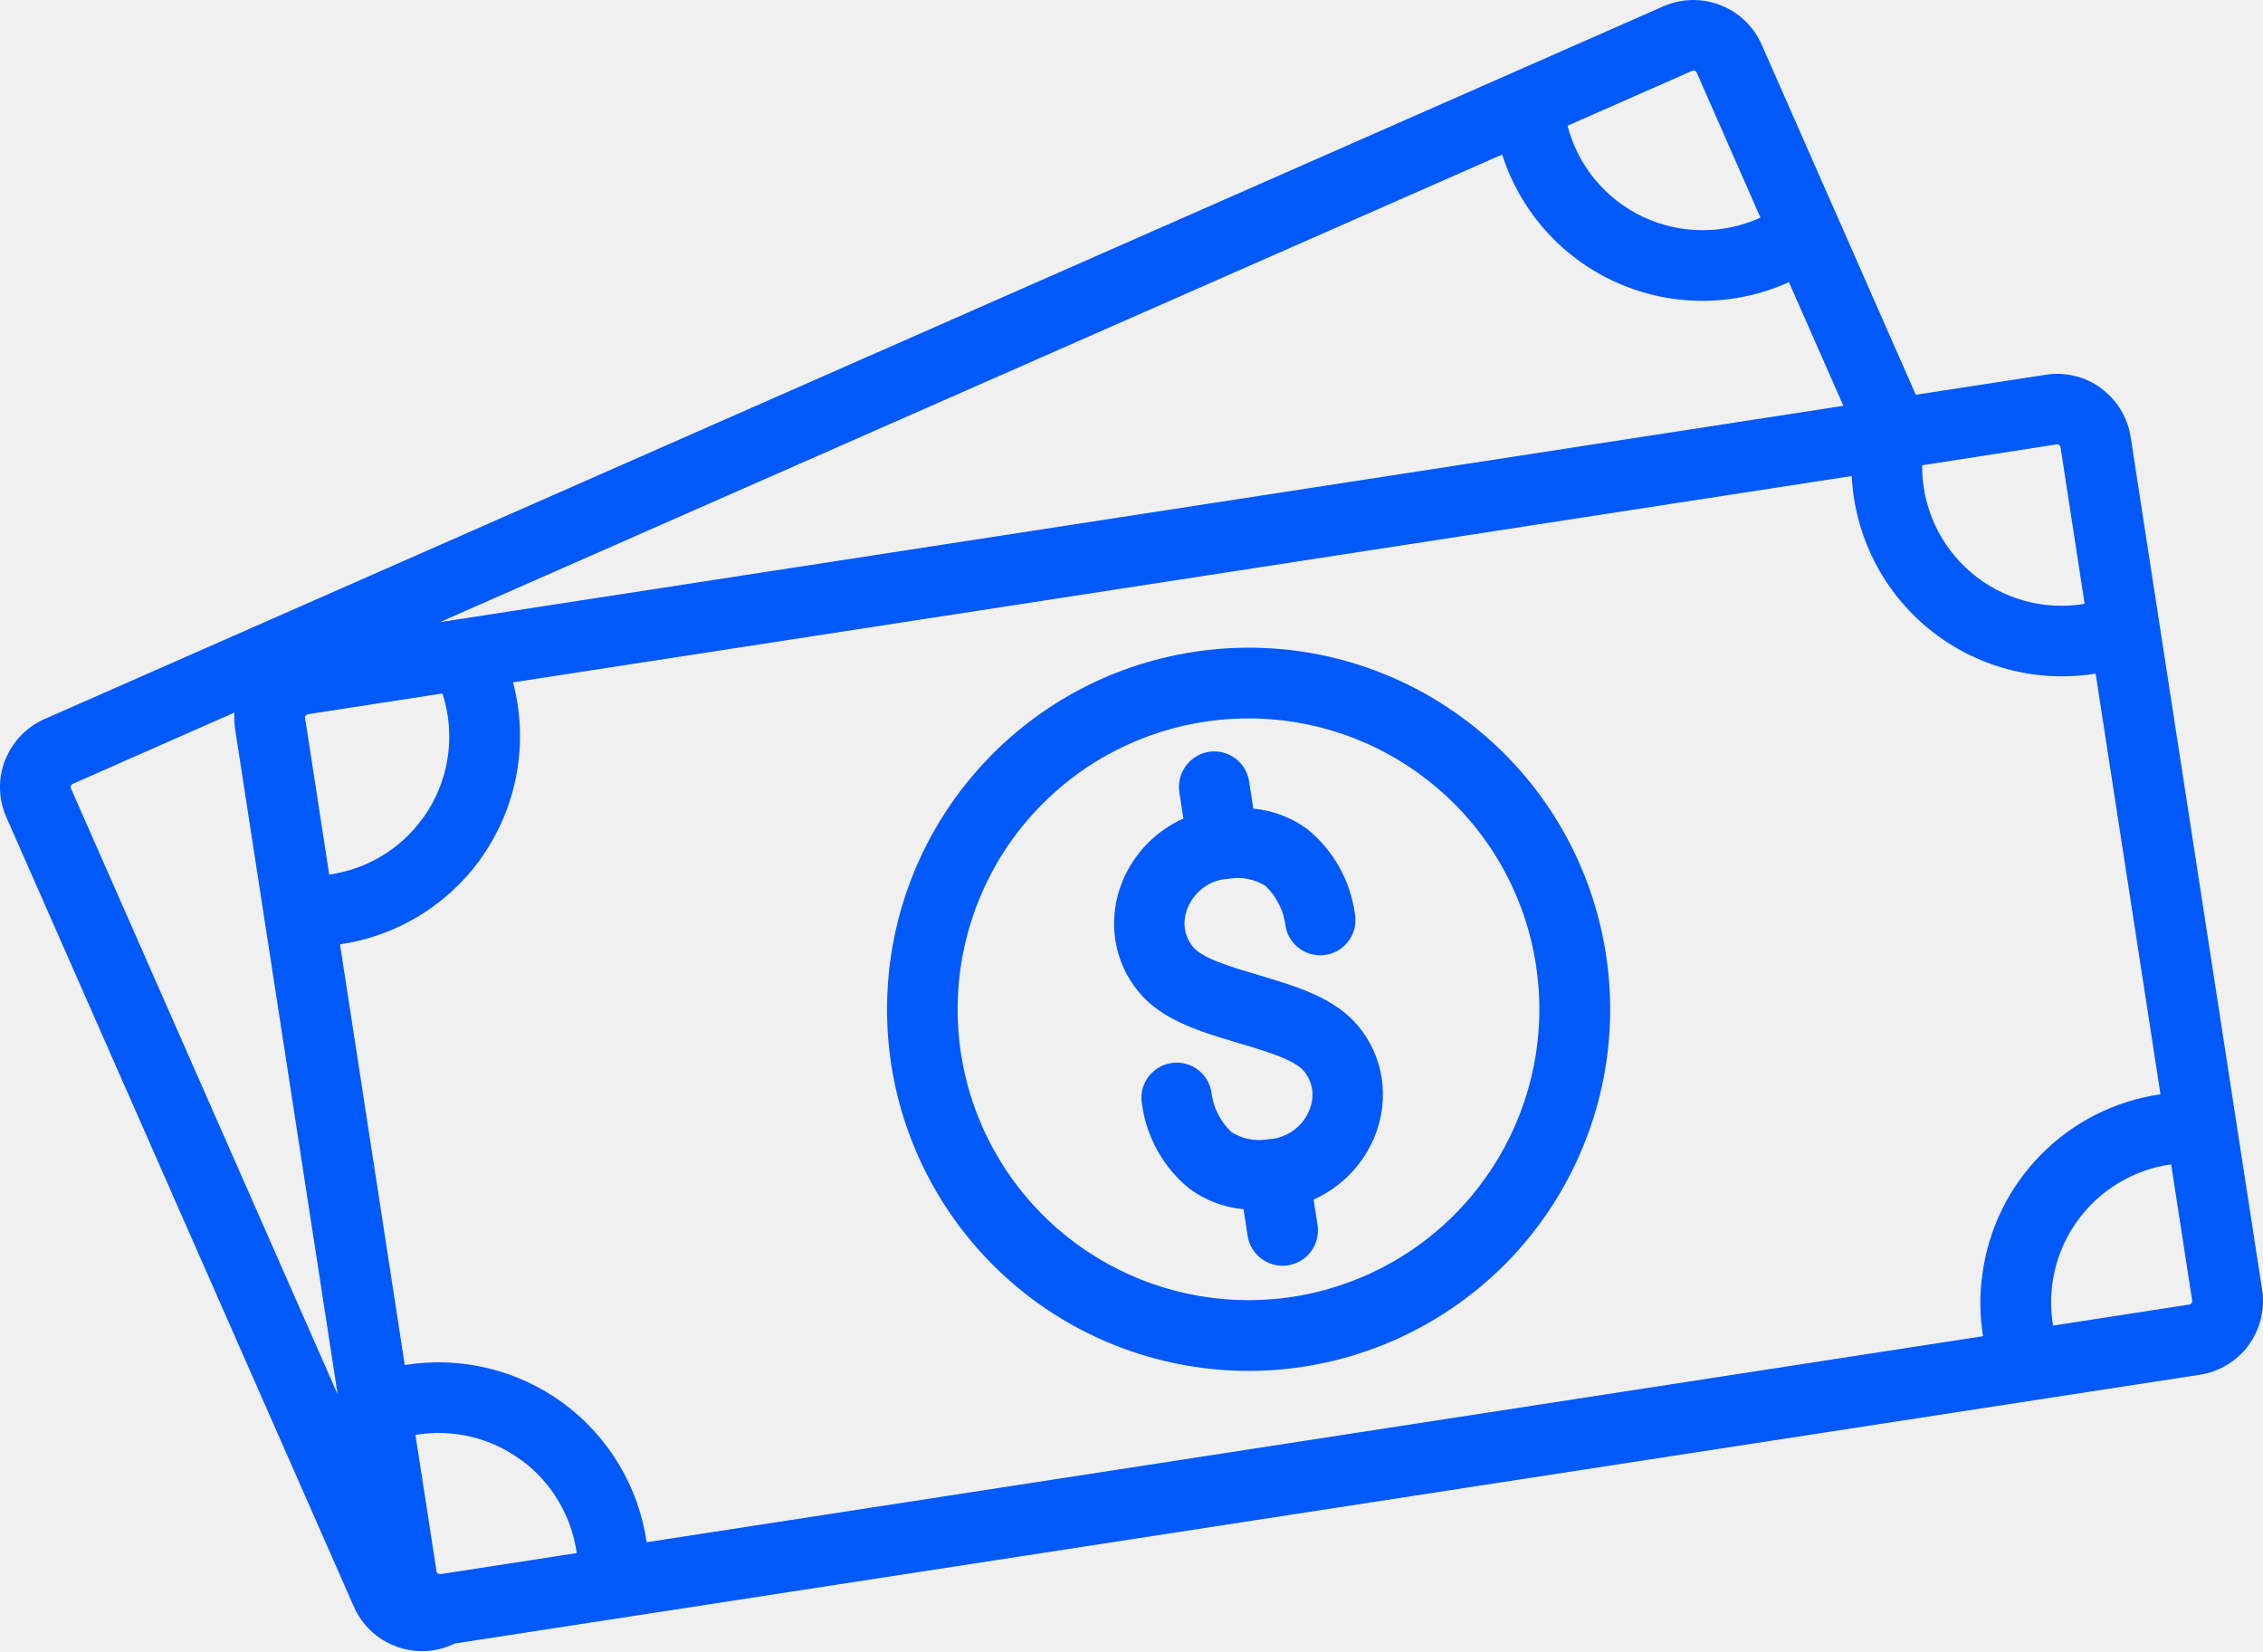
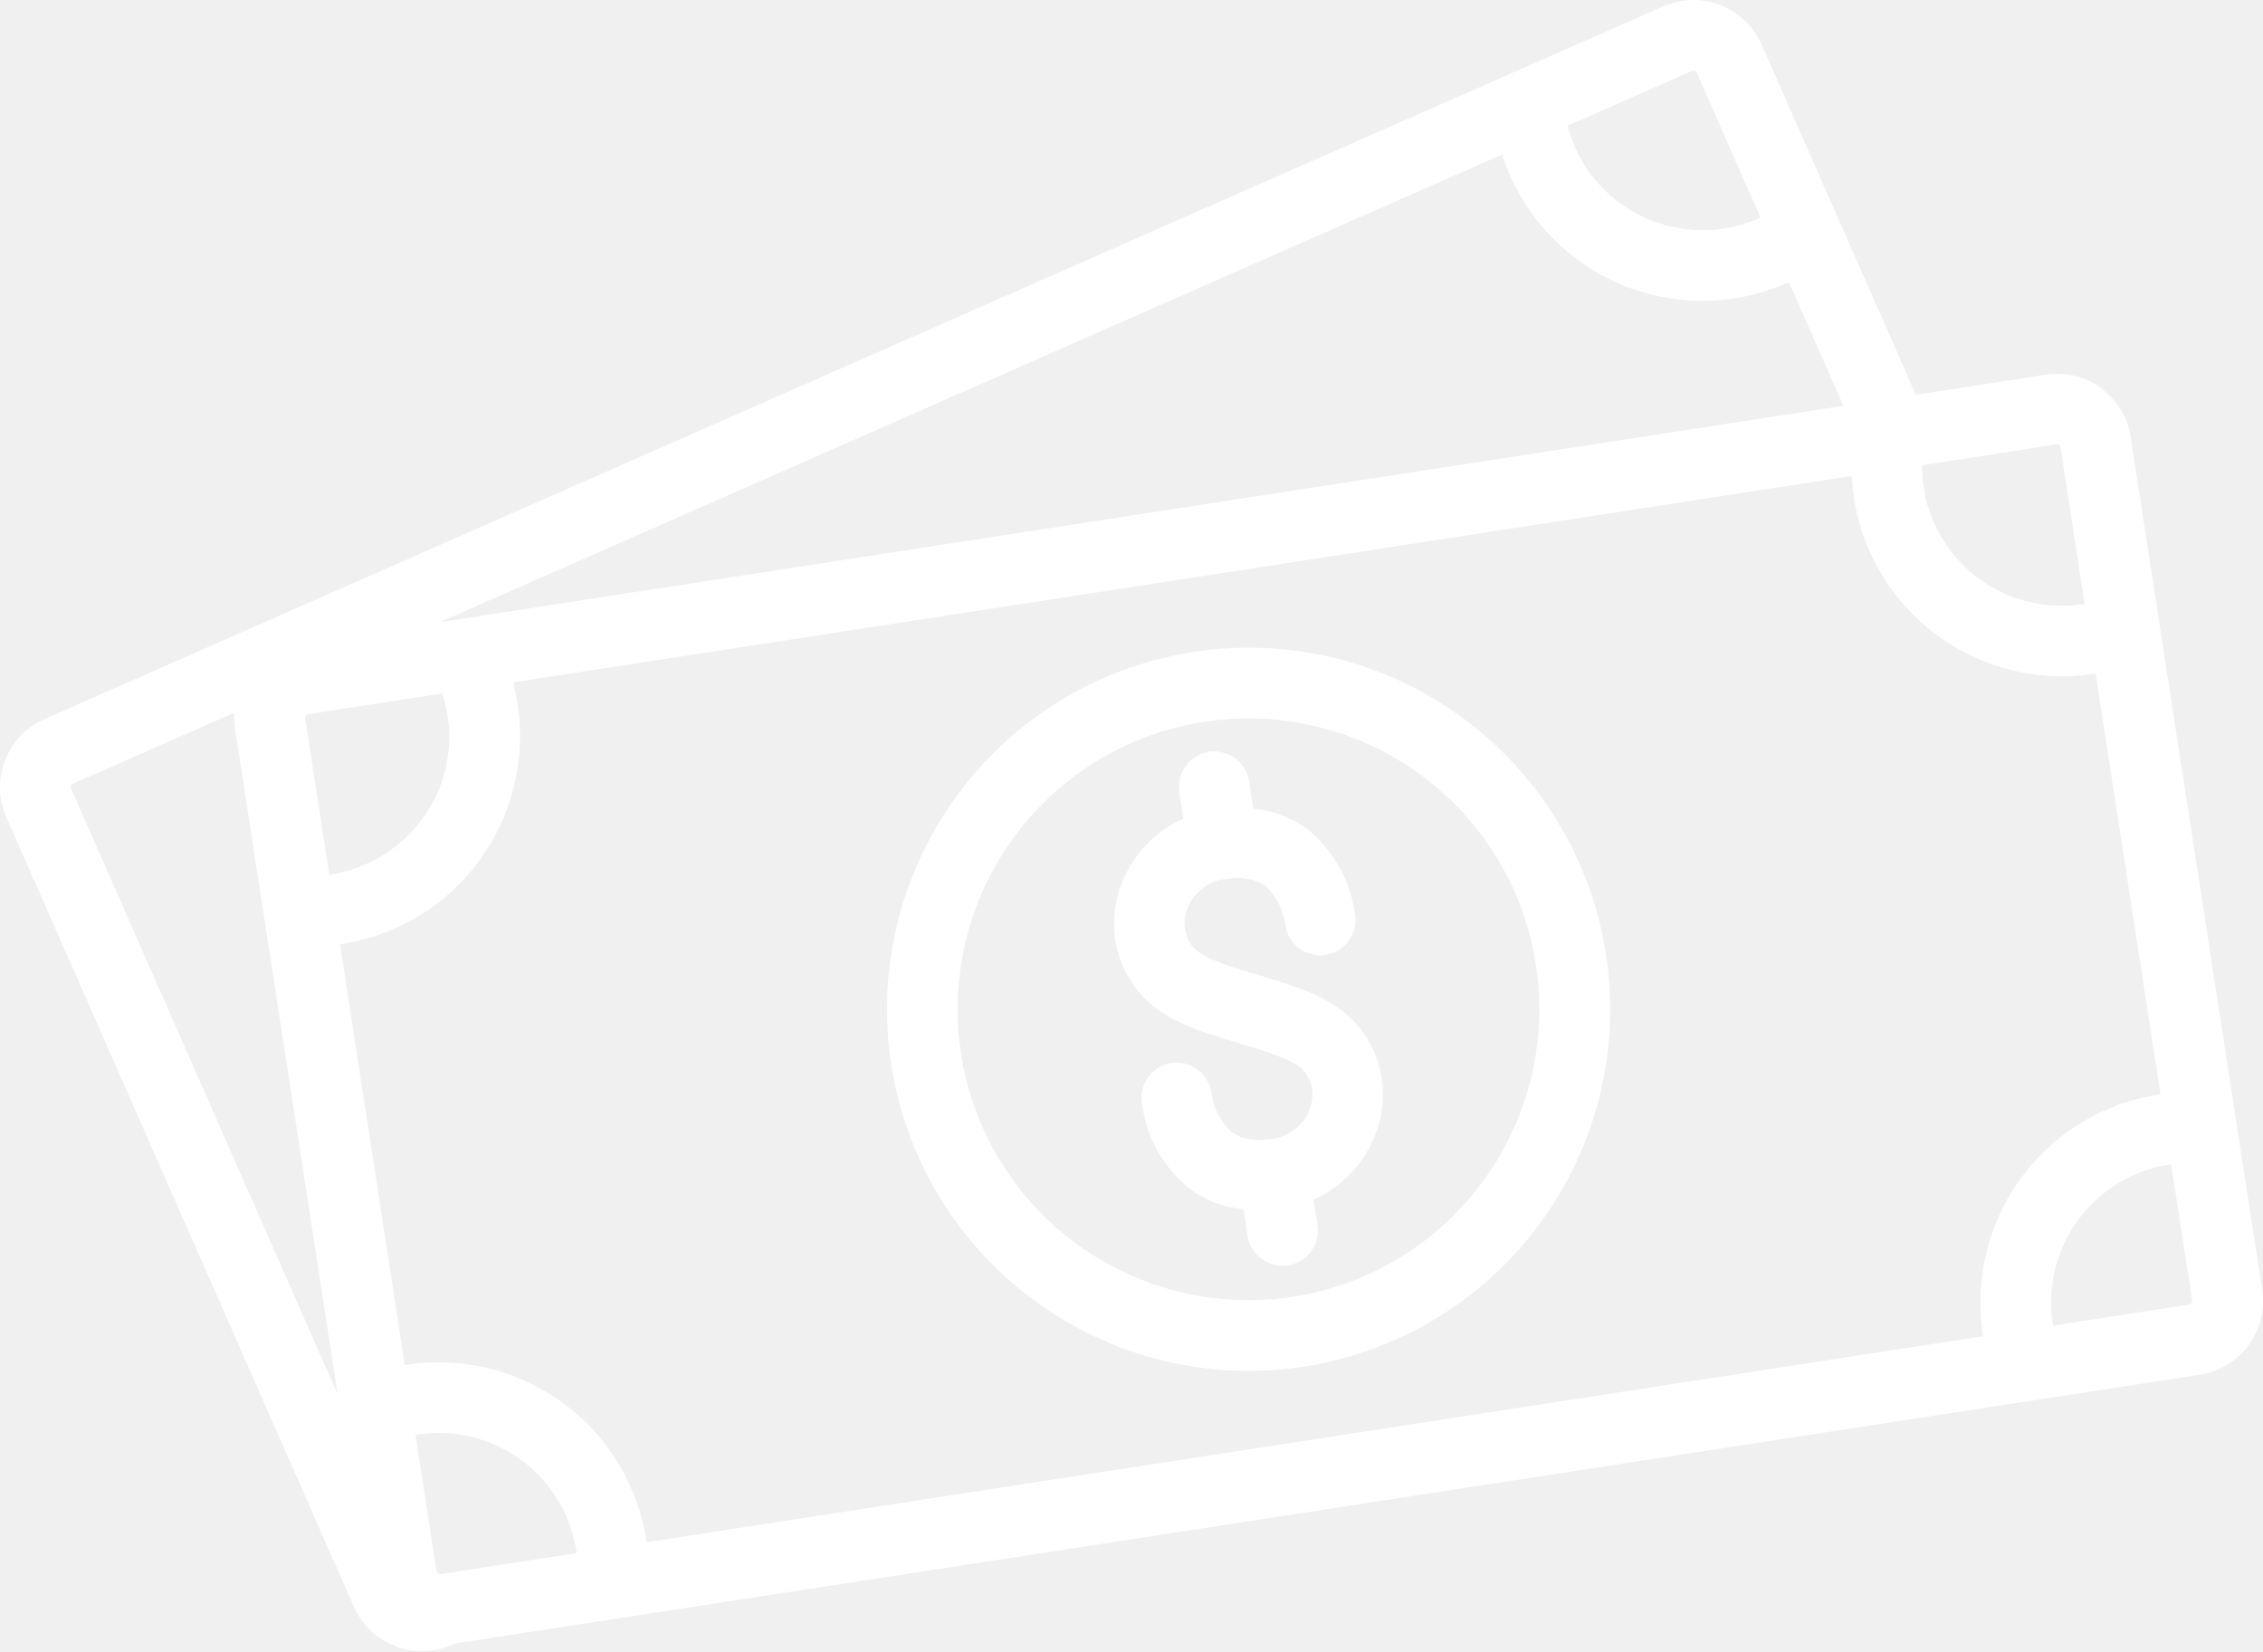
<svg xmlns="http://www.w3.org/2000/svg" width="193.554" height="141.221" viewBox="0 0 193.554 141.221">
  <g id="money" transform="translate(-27.019 -165.715)">
-     <path id="Trazado_94" data-name="Trazado 94" d="M53.115,227.134l2.062,13.383a11.882,11.882,0,0,0,7.961-4.764l.123-.158a11.92,11.92,0,0,0,1.6-10.568l-11.5,1.773a.262.262,0,0,0-.189.111l-.008.009a.215.215,0,0,0-.057.213h0Zm159.6,38.167a11.917,11.917,0,0,0-10.1,13.791l11.651-1.8a.341.341,0,0,0,.194-.121l.041-.055a.342.342,0,0,0,.015-.166l-1.8-11.651ZM196.628,280l-114.3,17.62a17.991,17.991,0,0,0-6.965-11.766l-.2-.151a18.048,18.048,0,0,0-13.526-3.239L56.1,246.486a18.039,18.039,0,0,0,11.925-7.163l.14-.209A18.027,18.027,0,0,0,70.9,224.079l114.5-17.65a18,18,0,0,0,20.859,16.9l5.546,35.98a17.951,17.951,0,0,0-15.238,15.419A17.534,17.534,0,0,0,196.63,280h0ZM76.346,298.545a11.925,11.925,0,0,0-4.6-7.848l-.166-.113a11.88,11.88,0,0,0-9.027-2.143l1.8,11.651a.29.29,0,0,0,.113.2l.009.008a.28.28,0,0,0,.213.049l11.659-1.8ZM191.419,205.51a11.916,11.916,0,0,0,13.9,11.851l-2.062-13.383a.3.3,0,0,0-.113-.2h-.008a.3.3,0,0,0-.223-.055l-11.5,1.788v-.008ZM129.1,221.476a30.924,30.924,0,1,0,22.991,5.62A30.827,30.827,0,0,0,129.1,221.476Zm19.412,10.5a24.878,24.878,0,1,0,9.876,16.271A24.788,24.788,0,0,0,148.508,231.978Zm-20.622,1.513.345,2.236a10.1,10.1,0,0,0-5.224,5.4,9.465,9.465,0,0,0-.594,5.029,9.157,9.157,0,0,0,1.97,4.373c1.992,2.441,5.279,3.428,8.561,4.4,2.4.713,4.8,1.426,5.6,2.409a3.173,3.173,0,0,1,.692,1.509,3.445,3.445,0,0,1-.228,1.815,4.015,4.015,0,0,1-3.037,2.445l-.079.013a2.848,2.848,0,0,0-.372.032l-.089.013a4.415,4.415,0,0,1-3.071-.609l-.019-.013a5.618,5.618,0,0,1-1.728-3.5,3.014,3.014,0,0,0-5.918,1.149,11.267,11.267,0,0,0,4.035,7.18,9.226,9.226,0,0,0,4.645,1.77l.36,2.332a3.025,3.025,0,0,0,5.978-.922l-.345-2.236a10.1,10.1,0,0,0,5.224-5.4,9.465,9.465,0,0,0,.594-5.029,9.158,9.158,0,0,0-1.97-4.373c-1.992-2.441-5.279-3.428-8.561-4.4-2.4-.713-4.8-1.426-5.6-2.409a3.173,3.173,0,0,1-.692-1.509,3.444,3.444,0,0,1,.228-1.815,4.065,4.065,0,0,1,1.194-1.621,3.928,3.928,0,0,1,1.841-.834l.079-.013a3.031,3.031,0,0,0,.372-.032l.089-.013a4.442,4.442,0,0,1,3.081.617,5.673,5.673,0,0,1,1.728,3.5,3.014,3.014,0,0,0,5.918-1.149,11.261,11.261,0,0,0-4.026-7.173l-.011-.015a9.227,9.227,0,0,0-4.645-1.77l-.36-2.332a3.025,3.025,0,0,0-3.45-2.528,3.06,3.06,0,0,0-2.517,3.473h0Zm56.792-33.069-4.656-10.57A17.973,17.973,0,0,1,155.5,178.931L64.647,218.925l120.033-18.5Zm-137.61,26.24-13.836,6.1a.3.3,0,0,0-.157.155v.015a.286.286,0,0,0,.013.228L55.9,284.975l-8.774-56.919a6.44,6.44,0,0,1-.058-1.394ZM65.913,306.28c-.083.045-.168.083-.253.121a6.339,6.339,0,0,1-4.858.1v-.008a6.321,6.321,0,0,1-3.511-3.347L27.551,235.585a6.374,6.374,0,0,1-.1-4.858l.009.008a6.362,6.362,0,0,1,3.347-3.511l138.345-60.909a2.524,2.524,0,0,1,.37-.155,6.381,6.381,0,0,1,8.054,3.122,3.408,3.408,0,0,1,.174.375l13.128,29.822,11.131-1.715a6.344,6.344,0,0,1,4.724,1.158l-.008.009a6.345,6.345,0,0,1,2.526,4.147L220.5,276.042a6.34,6.34,0,0,1-.979,4.458l-.172.264a6.376,6.376,0,0,1-4.156,2.528L65.913,306.282ZM177.589,184.328a11.931,11.931,0,0,1-16.5-7.859l10.655-4.694a.323.323,0,0,1,.236-.011.288.288,0,0,1,.155.149Z" transform="translate(0 0)" fill="#0259fa" fill-rule="evenodd" />
+     <path id="Trazado_94" data-name="Trazado 94" d="M53.115,227.134l2.062,13.383a11.882,11.882,0,0,0,7.961-4.764l.123-.158a11.92,11.92,0,0,0,1.6-10.568l-11.5,1.773a.262.262,0,0,0-.189.111l-.008.009a.215.215,0,0,0-.057.213h0Zm159.6,38.167a11.917,11.917,0,0,0-10.1,13.791l11.651-1.8a.341.341,0,0,0,.194-.121l.041-.055a.342.342,0,0,0,.015-.166l-1.8-11.651ZM196.628,280l-114.3,17.62a17.991,17.991,0,0,0-6.965-11.766l-.2-.151a18.048,18.048,0,0,0-13.526-3.239L56.1,246.486a18.039,18.039,0,0,0,11.925-7.163l.14-.209A18.027,18.027,0,0,0,70.9,224.079l114.5-17.65a18,18,0,0,0,20.859,16.9l5.546,35.98a17.951,17.951,0,0,0-15.238,15.419A17.534,17.534,0,0,0,196.63,280h0ZM76.346,298.545a11.925,11.925,0,0,0-4.6-7.848l-.166-.113a11.88,11.88,0,0,0-9.027-2.143l1.8,11.651a.29.29,0,0,0,.113.2l.009.008a.28.28,0,0,0,.213.049l11.659-1.8ZM191.419,205.51a11.916,11.916,0,0,0,13.9,11.851l-2.062-13.383a.3.3,0,0,0-.113-.2h-.008a.3.3,0,0,0-.223-.055l-11.5,1.788v-.008ZM129.1,221.476a30.924,30.924,0,1,0,22.991,5.62A30.827,30.827,0,0,0,129.1,221.476Zm19.412,10.5a24.878,24.878,0,1,0,9.876,16.271A24.788,24.788,0,0,0,148.508,231.978Zm-20.622,1.513.345,2.236a10.1,10.1,0,0,0-5.224,5.4,9.465,9.465,0,0,0-.594,5.029,9.157,9.157,0,0,0,1.97,4.373c1.992,2.441,5.279,3.428,8.561,4.4,2.4.713,4.8,1.426,5.6,2.409a3.173,3.173,0,0,1,.692,1.509,3.445,3.445,0,0,1-.228,1.815,4.015,4.015,0,0,1-3.037,2.445l-.079.013a2.848,2.848,0,0,0-.372.032l-.089.013a4.415,4.415,0,0,1-3.071-.609l-.019-.013a5.618,5.618,0,0,1-1.728-3.5,3.014,3.014,0,0,0-5.918,1.149,11.267,11.267,0,0,0,4.035,7.18,9.226,9.226,0,0,0,4.645,1.77l.36,2.332a3.025,3.025,0,0,0,5.978-.922l-.345-2.236a10.1,10.1,0,0,0,5.224-5.4,9.465,9.465,0,0,0,.594-5.029,9.158,9.158,0,0,0-1.97-4.373c-1.992-2.441-5.279-3.428-8.561-4.4-2.4-.713-4.8-1.426-5.6-2.409a3.173,3.173,0,0,1-.692-1.509,3.444,3.444,0,0,1,.228-1.815,4.065,4.065,0,0,1,1.194-1.621,3.928,3.928,0,0,1,1.841-.834l.079-.013a3.031,3.031,0,0,0,.372-.032l.089-.013a4.442,4.442,0,0,1,3.081.617,5.673,5.673,0,0,1,1.728,3.5,3.014,3.014,0,0,0,5.918-1.149,11.261,11.261,0,0,0-4.026-7.173l-.011-.015a9.227,9.227,0,0,0-4.645-1.77l-.36-2.332a3.025,3.025,0,0,0-3.45-2.528,3.06,3.06,0,0,0-2.517,3.473h0Zm56.792-33.069-4.656-10.57A17.973,17.973,0,0,1,155.5,178.931L64.647,218.925l120.033-18.5Zm-137.61,26.24-13.836,6.1a.3.3,0,0,0-.157.155v.015a.286.286,0,0,0,.013.228L55.9,284.975l-8.774-56.919a6.44,6.44,0,0,1-.058-1.394ZM65.913,306.28c-.083.045-.168.083-.253.121a6.339,6.339,0,0,1-4.858.1v-.008a6.321,6.321,0,0,1-3.511-3.347L27.551,235.585a6.374,6.374,0,0,1-.1-4.858l.009.008a6.362,6.362,0,0,1,3.347-3.511l138.345-60.909a2.524,2.524,0,0,1,.37-.155,6.381,6.381,0,0,1,8.054,3.122,3.408,3.408,0,0,1,.174.375l13.128,29.822,11.131-1.715a6.344,6.344,0,0,1,4.724,1.158l-.008.009a6.345,6.345,0,0,1,2.526,4.147L220.5,276.042a6.34,6.34,0,0,1-.979,4.458l-.172.264a6.376,6.376,0,0,1-4.156,2.528L65.913,306.282ZM177.589,184.328a11.931,11.931,0,0,1-16.5-7.859l10.655-4.694a.323.323,0,0,1,.236-.011.288.288,0,0,1,.155.149Z" transform="translate(0 0)" fill="white" fill-rule="evenodd" />
  </g>
</svg>
